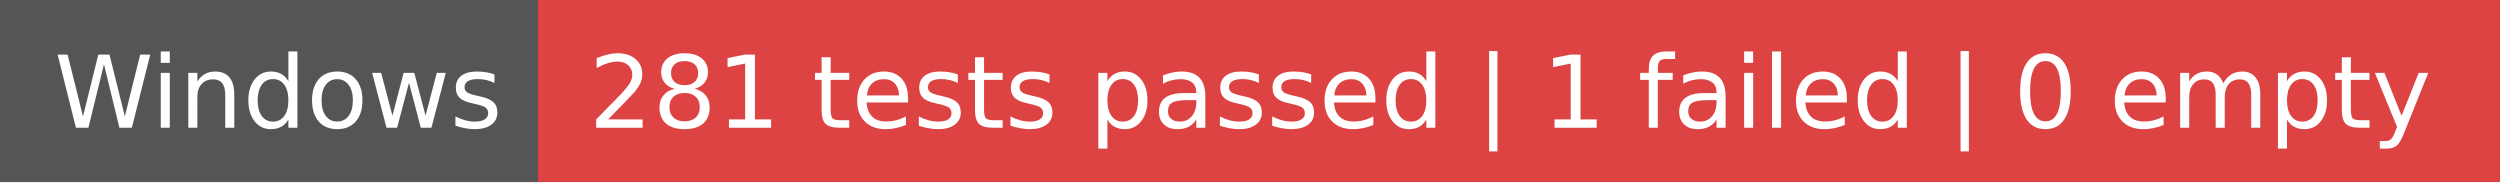
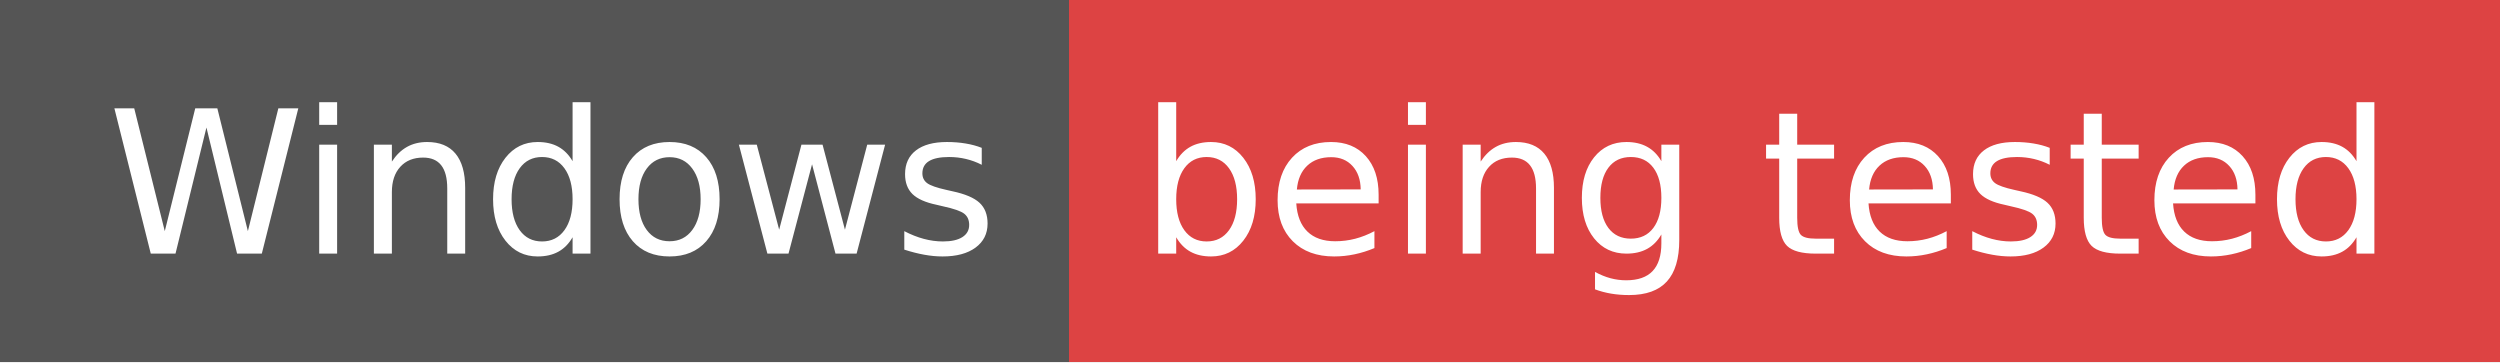
- <svg xmlns="http://www.w3.org/2000/svg" width="274" height="20" role="img" aria-label="Windows: 281 tests passed | 1 failed | 0 empty">
+ <svg xmlns="http://www.w3.org/2000/svg" width="138" height="20" role="img" aria-label="Windows: being tested">
  <g shape-rendering="crispEdges">
    <rect width="59" height="20" fill="#555" />
-     <rect x="59" width="215" height="20" fill="#dd4343" />
+     <rect x="59" width="79" height="20" fill="#dd4343" />
  </g>
  <g fill="#fff" text-anchor="middle" font-family="Verdana,Geneva,DejaVu Sans,sans-serif" text-rendering="geometricPrecision" font-size="110">
    <text x="305" y="140" textLength="490" transform="scale(.1)">Windows</text>
-     <text x="1655" y="140" textLength="2050" transform="scale(.1)">281 tests passed | 1 failed | 0 empty</text>
+     <text x="975" y="140" textLength="690" transform="scale(.1)">being tested</text>
  </g>
</svg>
